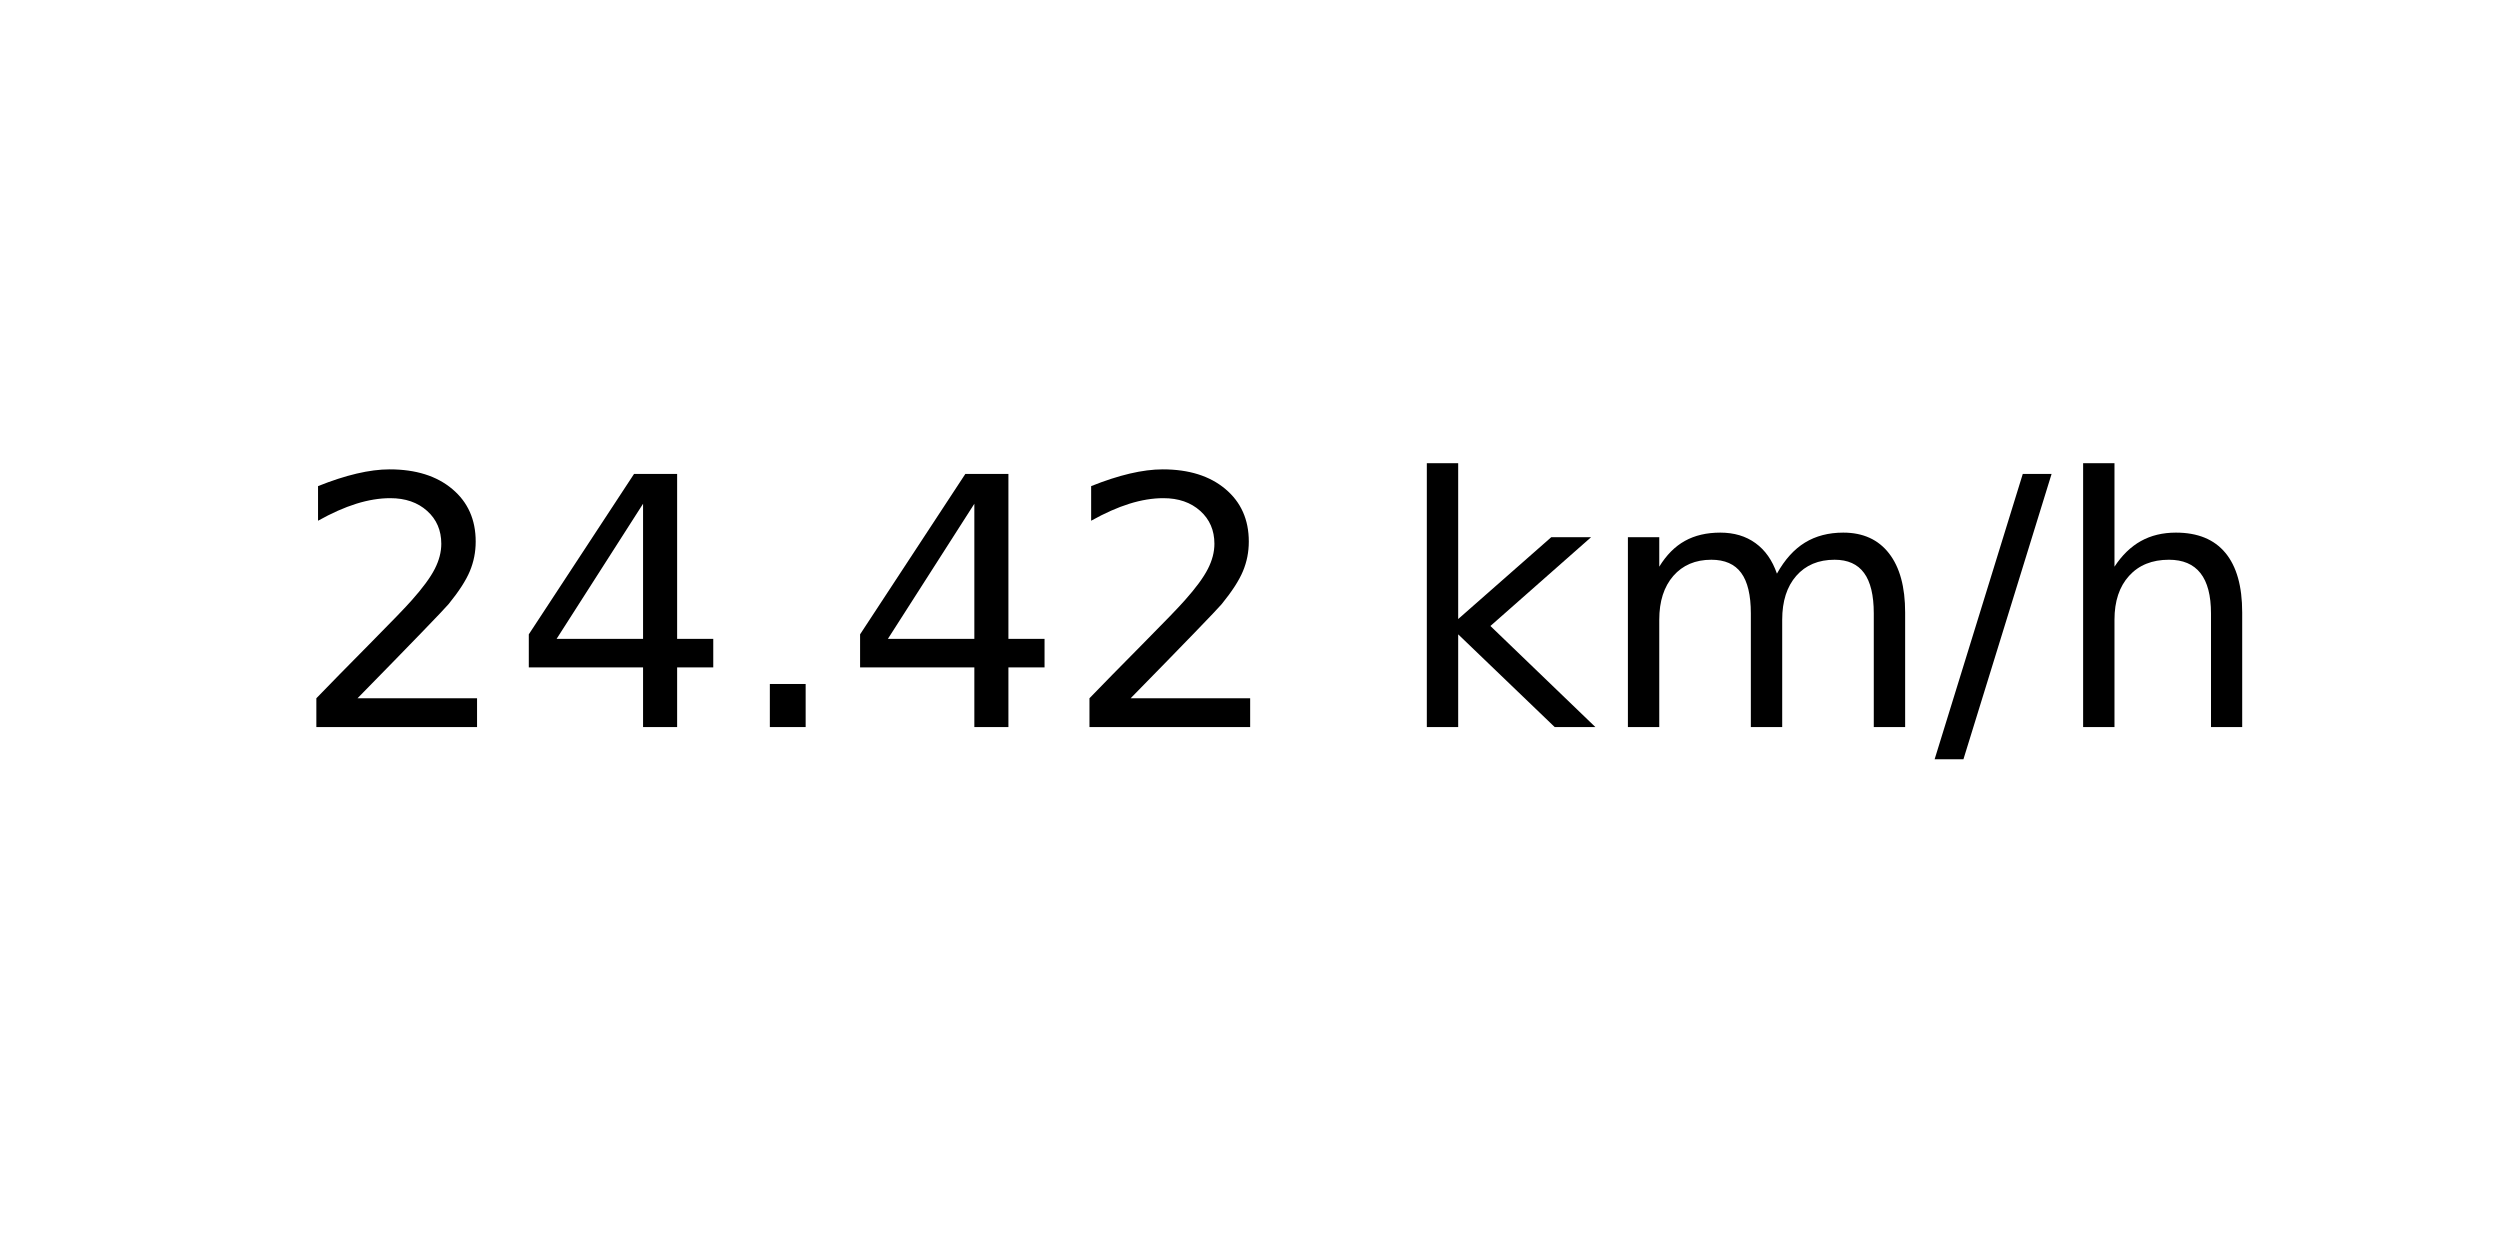
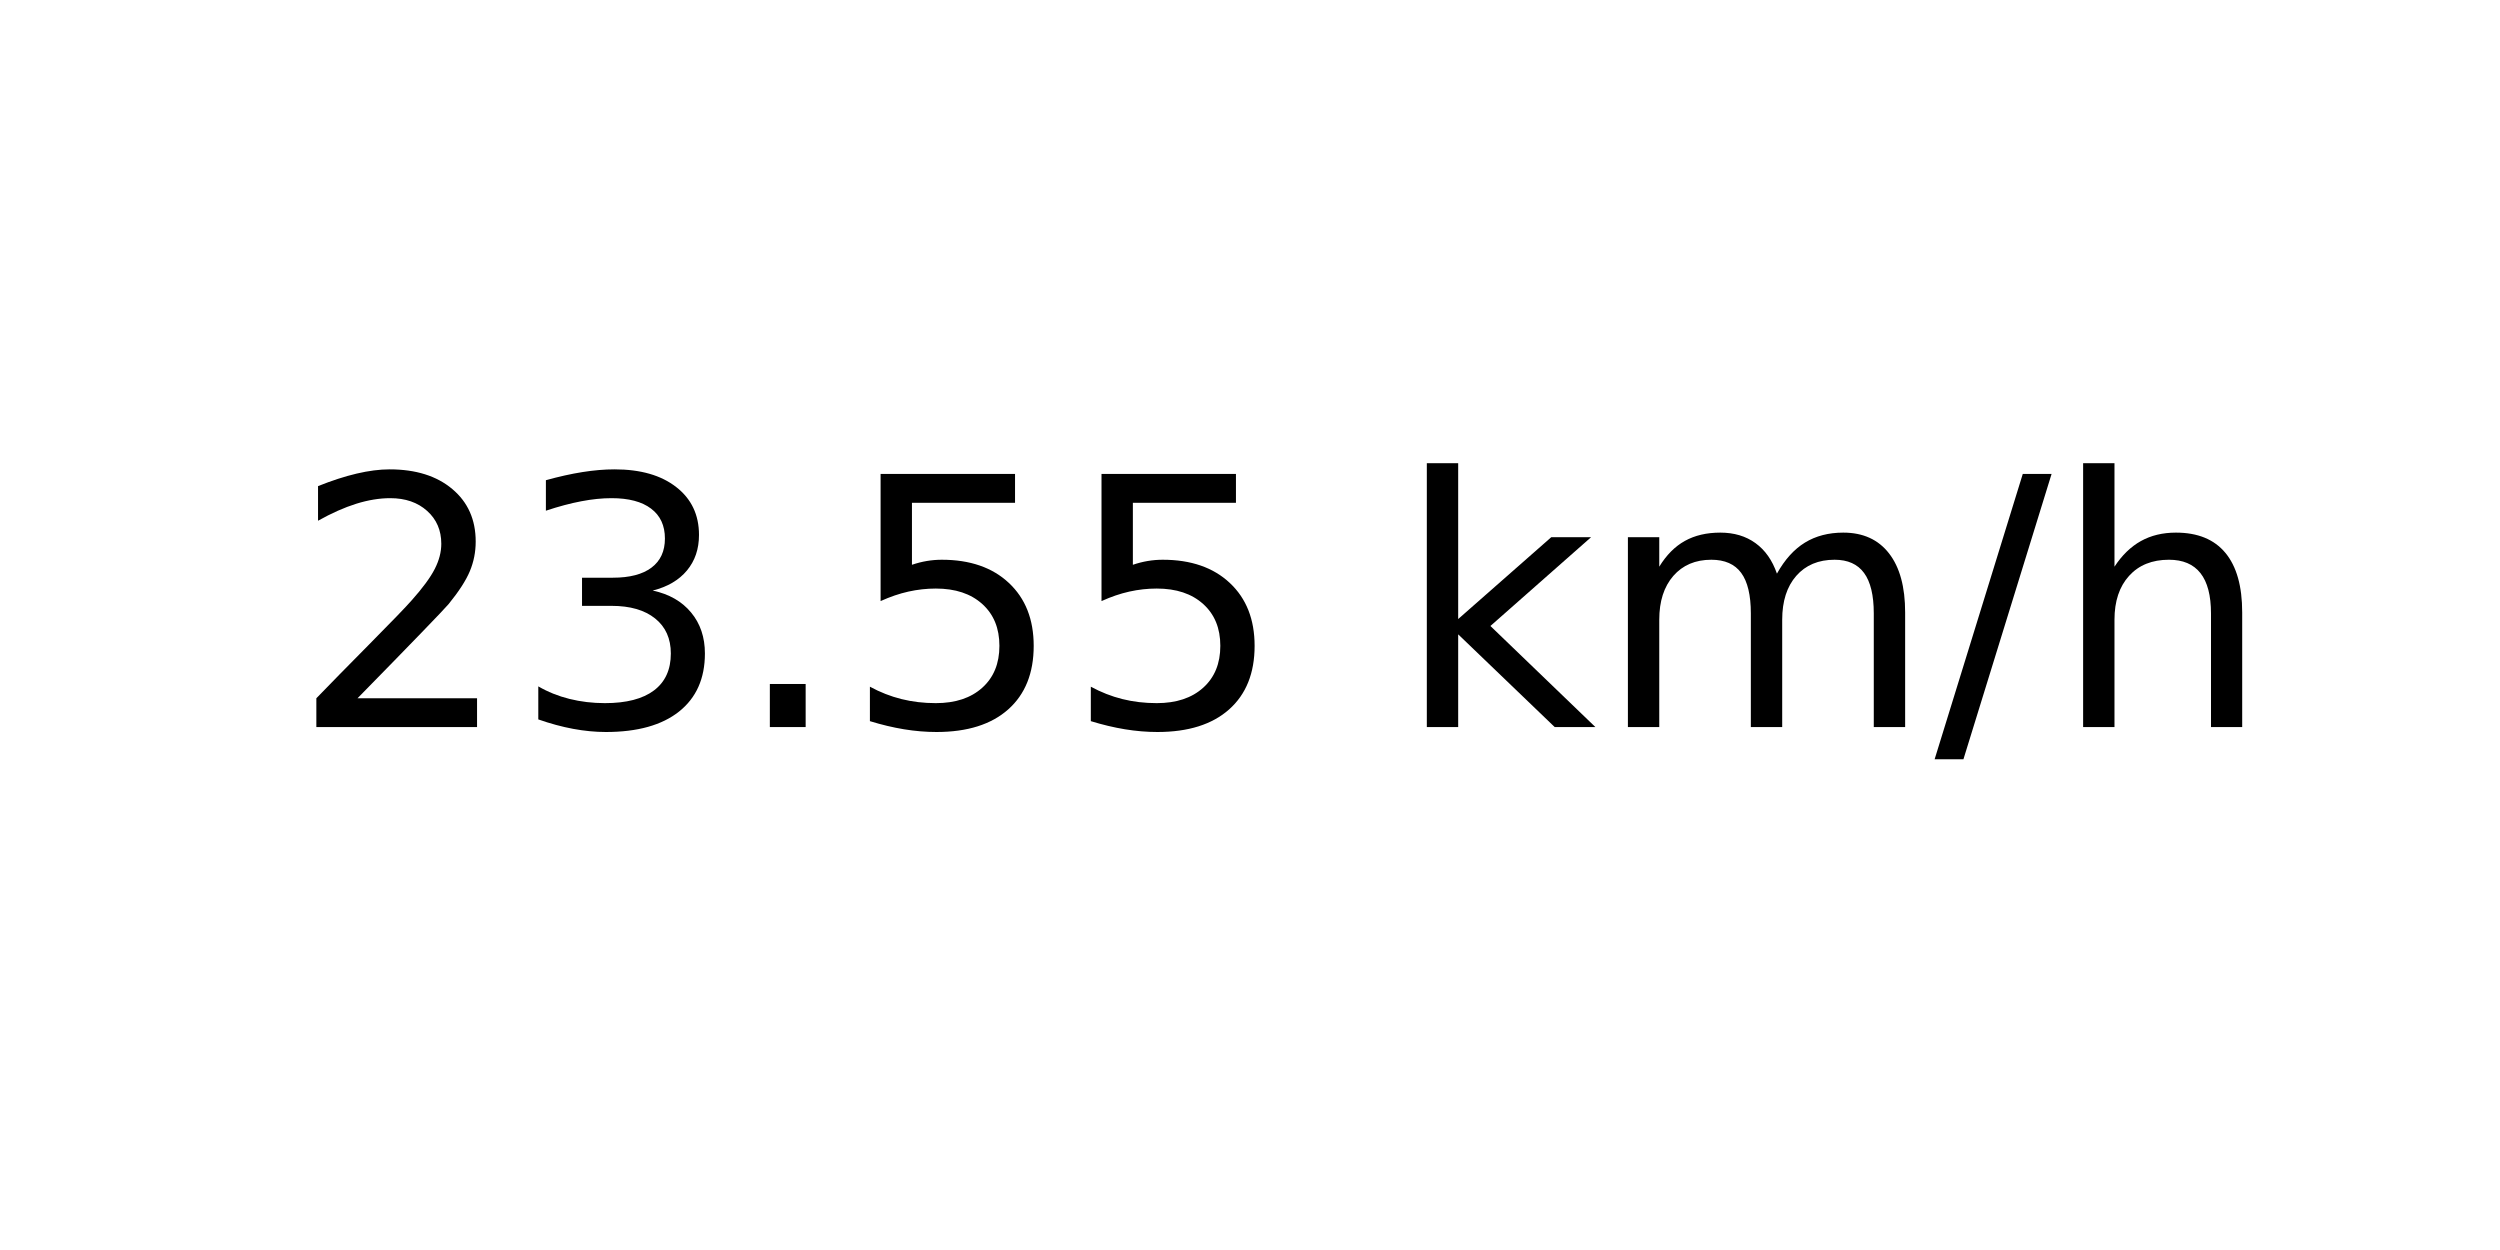
<svg xmlns="http://www.w3.org/2000/svg" xmlns:xlink="http://www.w3.org/1999/xlink" width="72pt" height="36pt" viewBox="0 0 72 36" version="1.1">
  <defs>
    <style type="text/css">*{stroke-linejoin: round; stroke-linecap: butt}</style>
  </defs>
  <g id="figure_1">
    <g id="axes_1">
      <g id="text_1">
        <g transform="translate(8.378125 20.93937) scale(0.1 -0.1)">
          <defs>
            <path id="DejaVuSans-32" d="M 1228 531  L 3431 531  L 3431 0  L 469 0  L 469 531  Q 828 903 1448 1529  Q 2069 2156 2228 2338  Q 2531 2678 2651 2914  Q 2772 3150 2772 3378  Q 2772 3750 2511 3984  Q 2250 4219 1831 4219  Q 1534 4219 1204 4116  Q 875 4013 500 3803  L 500 4441  Q 881 4594 1212 4672  Q 1544 4750 1819 4750  Q 2544 4750 2975 4387  Q 3406 4025 3406 3419  Q 3406 3131 3298 2873  Q 3191 2616 2906 2266  Q 2828 2175 2409 1742  Q 1991 1309 1228 531  z " transform="scale(0.015625)" />
-             <path id="DejaVuSans-34" d="M 2419 4116  L 825 1625  L 2419 1625  L 2419 4116  z M 2253 4666  L 3047 4666  L 3047 1625  L 3713 1625  L 3713 1100  L 3047 1100  L 3047 0  L 2419 0  L 2419 1100  L 313 1100  L 313 1709  L 2253 4666  z " transform="scale(0.015625)" />
+             <path id="DejaVuSans-33" d="M 2597 2516  Q 3050 2419 3304 2112  Q 3559 1806 3559 1356  Q 3559 666 3084 287  Q 2609 -91 1734 -91  Q 1441 -91 1130 -33  Q 819 25 488 141  L 488 750  Q 750 597 1062 519  Q 1375 441 1716 441  Q 2309 441 2620 675  Q 2931 909 2931 1356  Q 2931 1769 2642 2001  Q 2353 2234 1838 2234  L 1294 2234  L 1294 2753  L 1863 2753  Q 2328 2753 2575 2939  Q 2822 3125 2822 3475  Q 2822 3834 2567 4026  Q 2313 4219 1838 4219  Q 1578 4219 1281 4162  Q 984 4106 628 3988  L 628 4550  Q 988 4650 1302 4700  Q 1616 4750 1894 4750  Q 2613 4750 3031 4423  Q 3450 4097 3450 3541  Q 3450 3153 3228 2886  Q 3006 2619 2597 2516  z " transform="scale(0.015625)" />
            <path id="DejaVuSans-2e" d="M 684 794  L 1344 794  L 1344 0  L 684 0  L 684 794  z " transform="scale(0.015625)" />
+             <path id="DejaVuSans-35" d="M 691 4666  L 3169 4666  L 3169 4134  L 1269 4134  L 1269 2991  Q 1406 3038 1543 3061  Q 1681 3084 1819 3084  Q 2600 3084 3056 2656  Q 3513 2228 3513 1497  Q 3513 744 3044 326  Q 2575 -91 1722 -91  Q 1428 -91 1123 -41  Q 819 9 494 109  L 494 744  Q 775 591 1075 516  Q 1375 441 1709 441  Q 2250 441 2565 725  Q 2881 1009 2881 1497  Q 2881 1984 2565 2268  Q 2250 2553 1709 2553  Q 1456 2553 1204 2497  Q 953 2441 691 2322  L 691 4666  z " transform="scale(0.015625)" />
            <path id="DejaVuSans-20" transform="scale(0.015625)" />
            <path id="DejaVuSans-6b" d="M 581 4863  L 1159 4863  L 1159 1991  L 2875 3500  L 3609 3500  L 1753 1863  L 3688 0  L 2938 0  L 1159 1709  L 1159 0  L 581 0  L 581 4863  z " transform="scale(0.015625)" />
            <path id="DejaVuSans-6d" d="M 3328 2828  Q 3544 3216 3844 3400  Q 4144 3584 4550 3584  Q 5097 3584 5394 3201  Q 5691 2819 5691 2113  L 5691 0  L 5113 0  L 5113 2094  Q 5113 2597 4934 2840  Q 4756 3084 4391 3084  Q 3944 3084 3684 2787  Q 3425 2491 3425 1978  L 3425 0  L 2847 0  L 2847 2094  Q 2847 2600 2669 2842  Q 2491 3084 2119 3084  Q 1678 3084 1418 2786  Q 1159 2488 1159 1978  L 1159 0  L 581 0  L 581 3500  L 1159 3500  L 1159 2956  Q 1356 3278 1631 3431  Q 1906 3584 2284 3584  Q 2666 3584 2933 3390  Q 3200 3197 3328 2828  z " transform="scale(0.015625)" />
            <path id="DejaVuSans-2f" d="M 1625 4666  L 2156 4666  L 531 -594  L 0 -594  L 1625 4666  z " transform="scale(0.015625)" />
            <path id="DejaVuSans-68" d="M 3513 2113  L 3513 0  L 2938 0  L 2938 2094  Q 2938 2591 2744 2837  Q 2550 3084 2163 3084  Q 1697 3084 1428 2787  Q 1159 2491 1159 1978  L 1159 0  L 581 0  L 581 4863  L 1159 4863  L 1159 2956  Q 1366 3272 1645 3428  Q 1925 3584 2291 3584  Q 2894 3584 3203 3211  Q 3513 2838 3513 2113  z " transform="scale(0.015625)" />
          </defs>
          <use xlink:href="#DejaVuSans-32" />
-           <use xlink:href="#DejaVuSans-34" x="63.623" />
+           <use xlink:href="#DejaVuSans-33" x="63.623" />
          <use xlink:href="#DejaVuSans-2e" x="127.246" />
-           <use xlink:href="#DejaVuSans-34" x="159.033" />
-           <use xlink:href="#DejaVuSans-32" x="222.656" />
+           <use xlink:href="#DejaVuSans-35" x="159.033" />
+           <use xlink:href="#DejaVuSans-35" x="222.656" />
          <use xlink:href="#DejaVuSans-20" x="286.279" />
          <use xlink:href="#DejaVuSans-6b" x="318.066" />
          <use xlink:href="#DejaVuSans-6d" x="375.977" />
          <use xlink:href="#DejaVuSans-2f" x="473.389" />
          <use xlink:href="#DejaVuSans-68" x="507.08" />
        </g>
      </g>
    </g>
  </g>
</svg>
